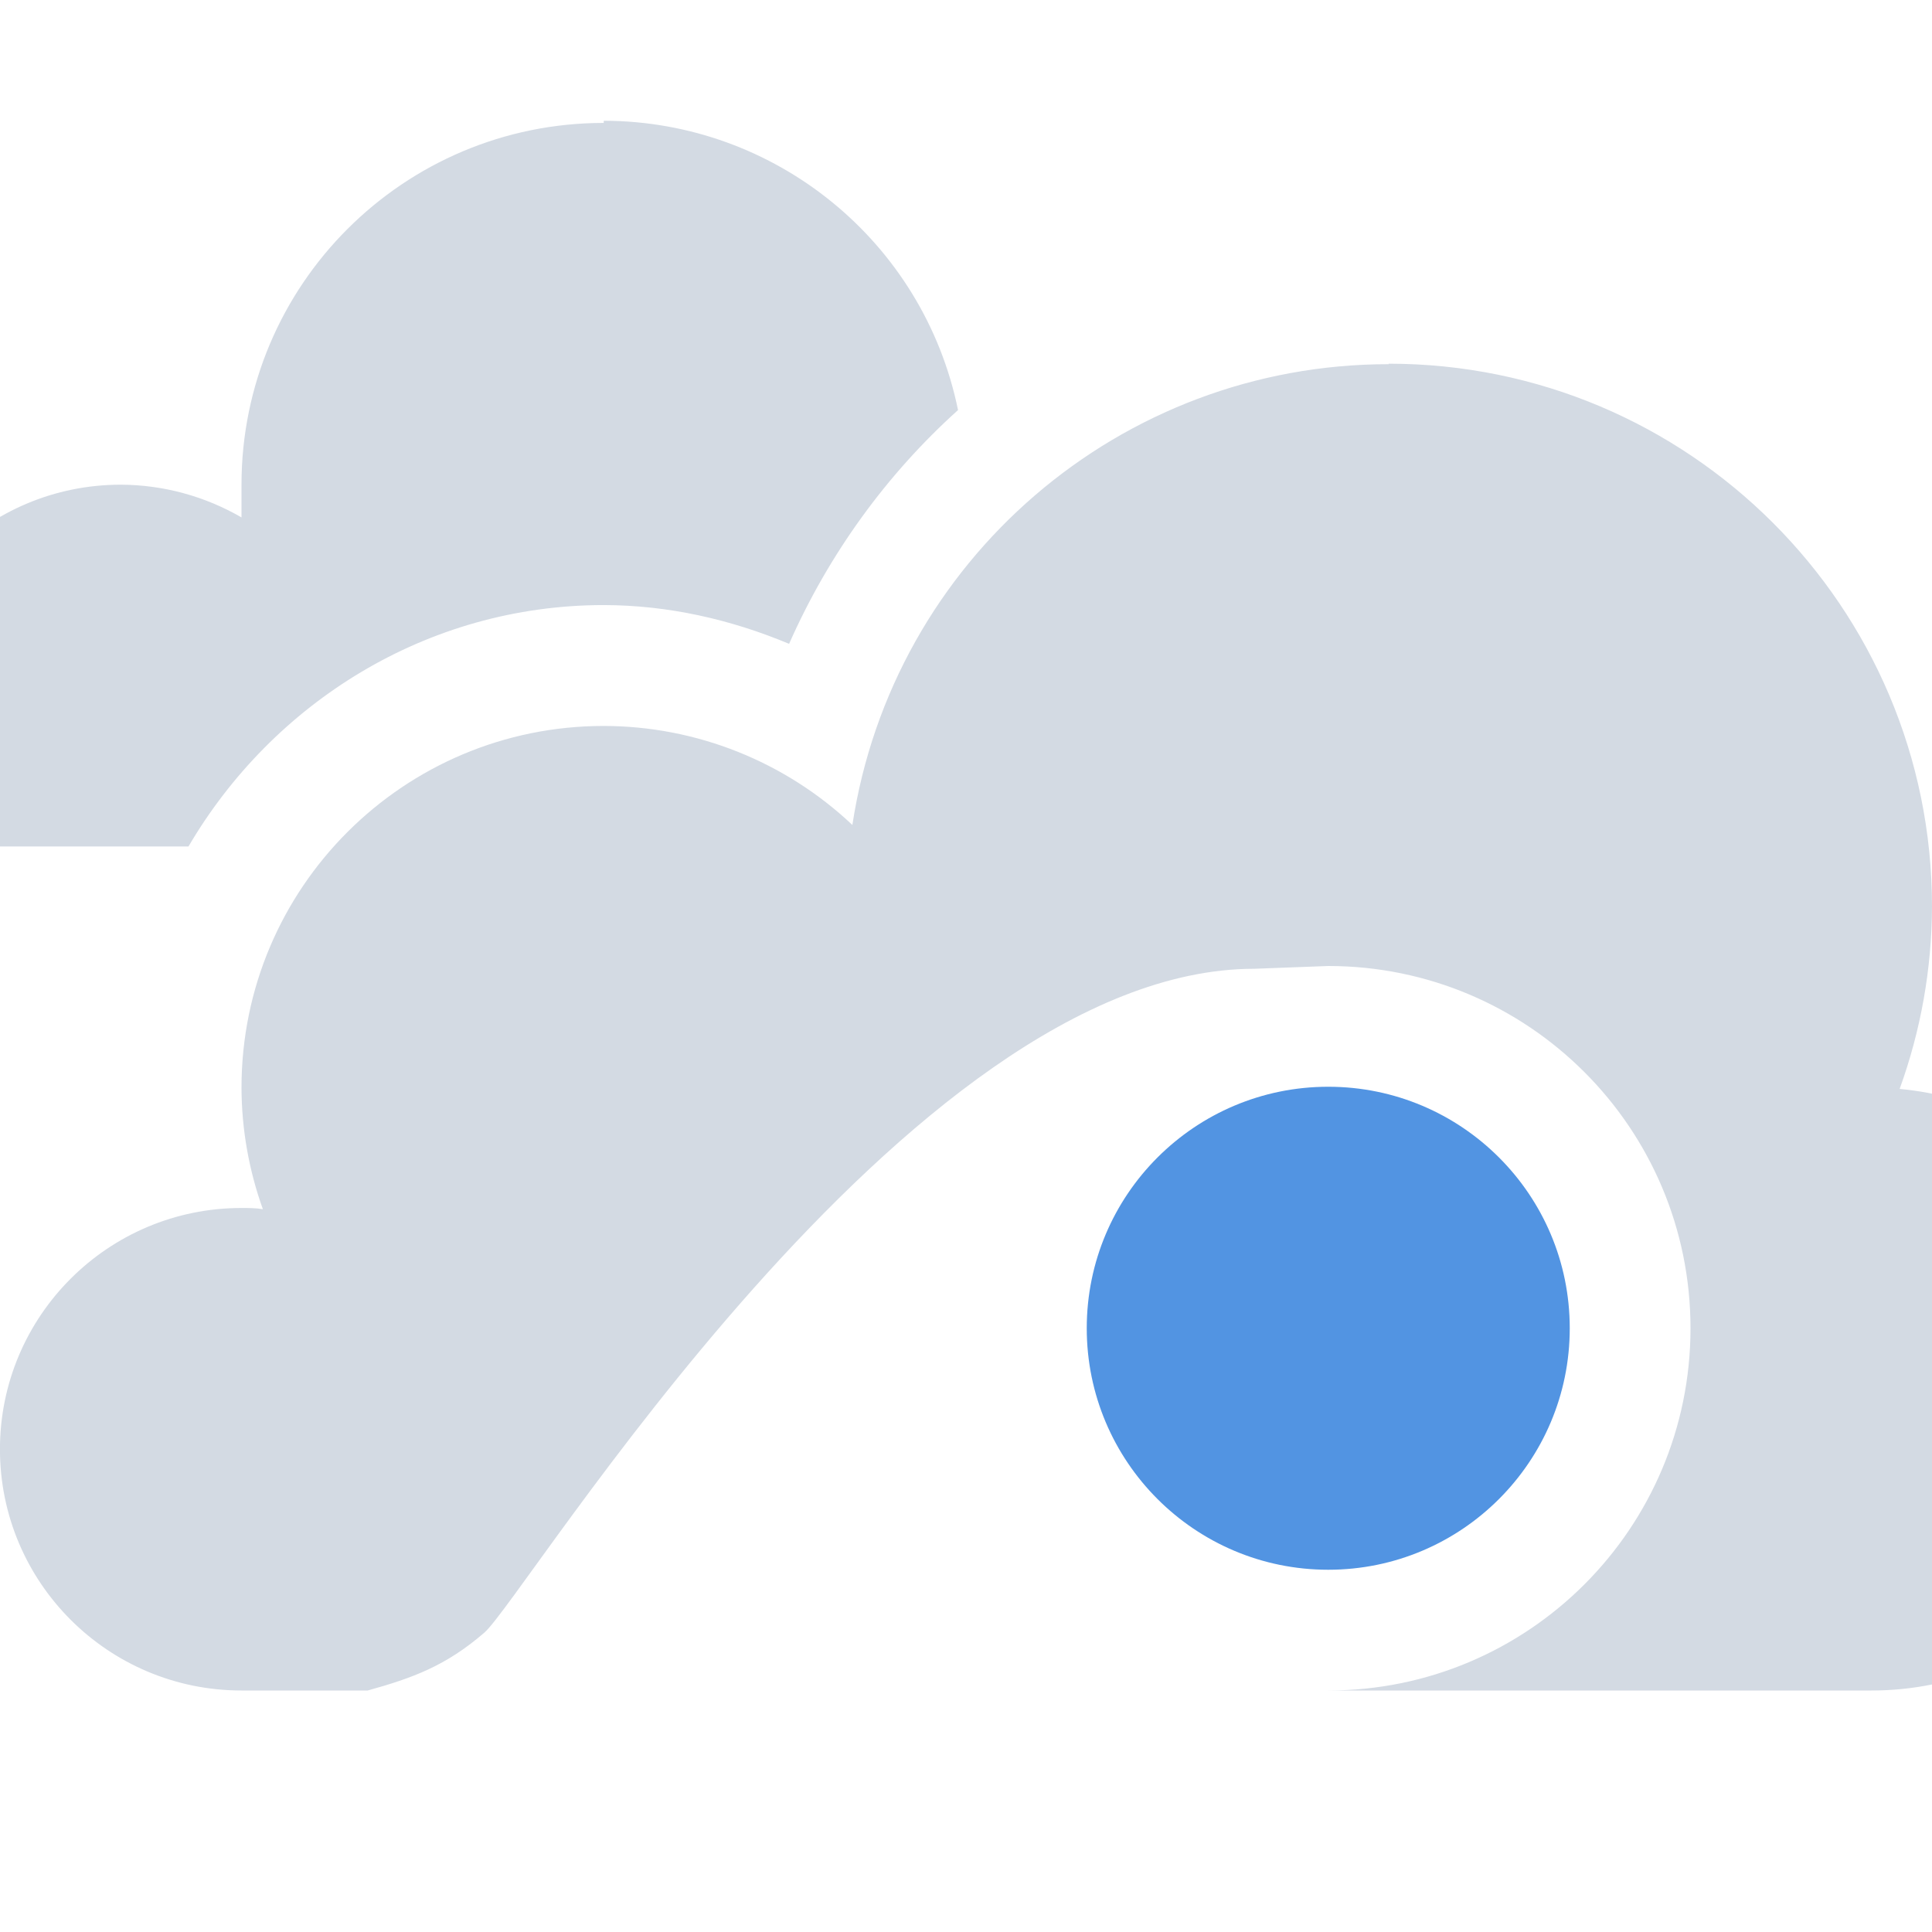
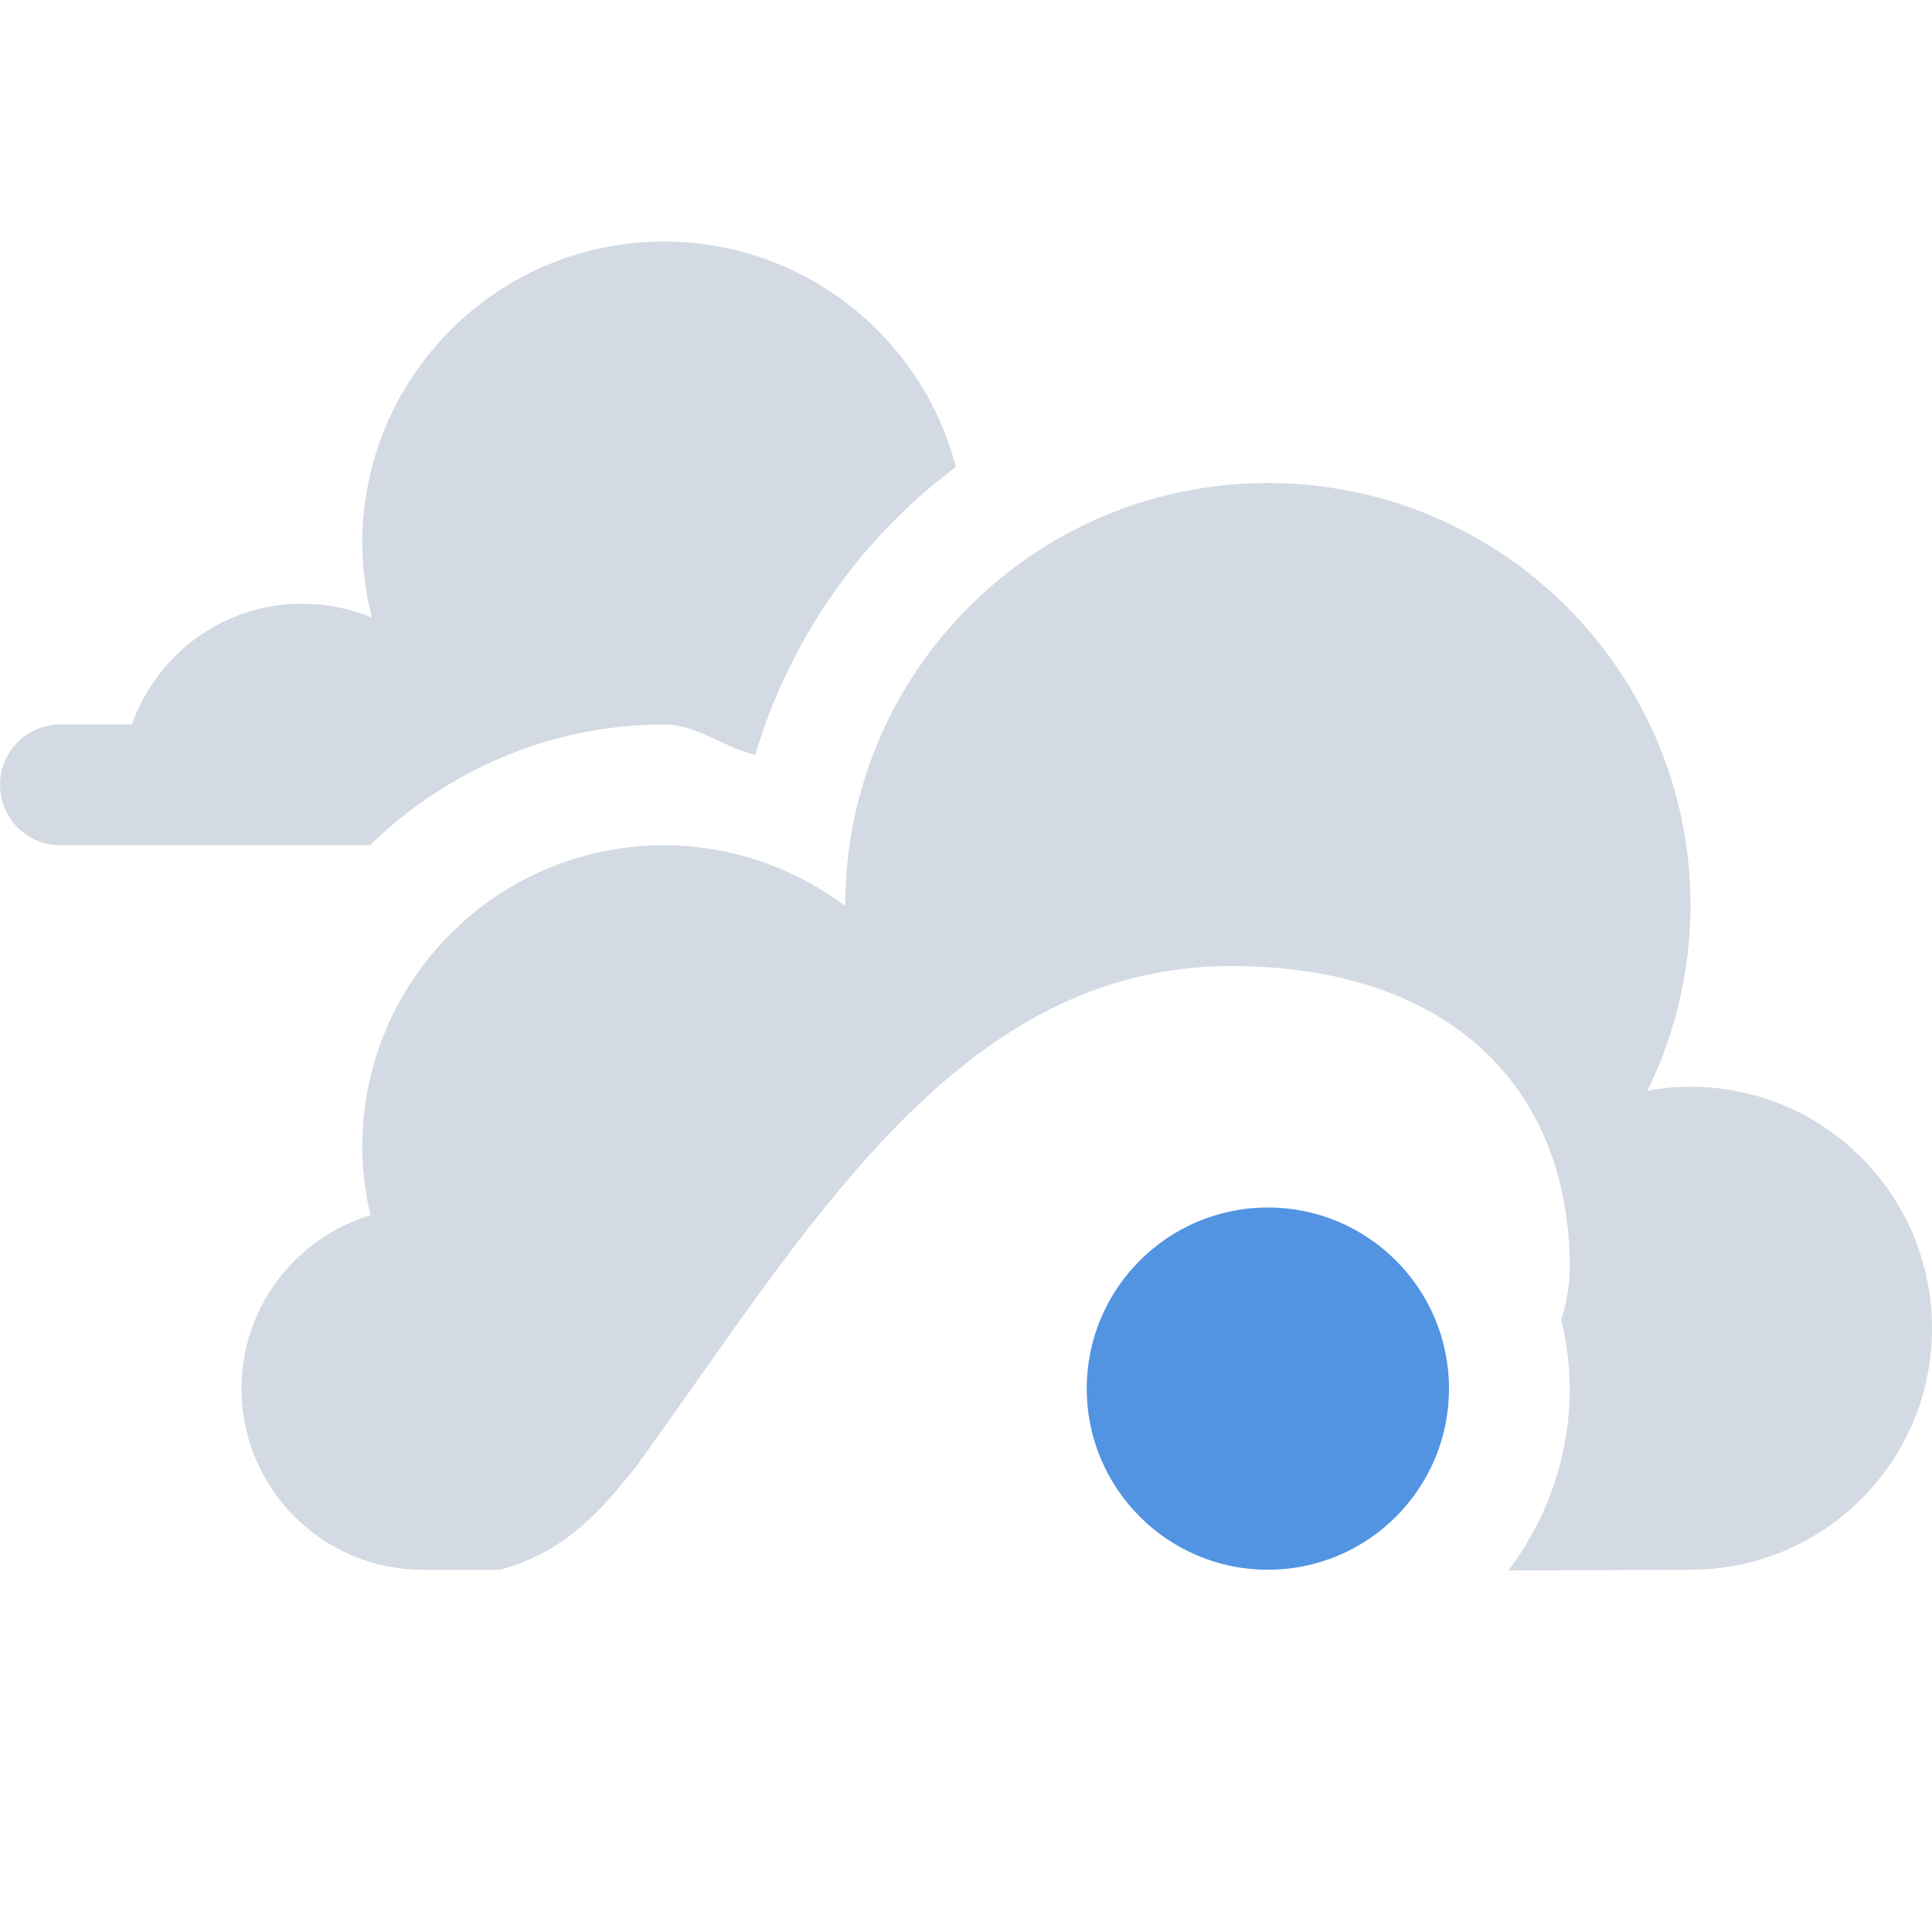
- <svg xmlns="http://www.w3.org/2000/svg" width="16" height="16" version="1.1">
-   <defs>
+ <svg xmlns="http://www.w3.org/2000/svg" width="16" height="16" version="1.1" id="svg2">
+   <defs id="defs4">
    <style id="current-color-scheme" type="text/css">
   .ColorScheme-Text { color:#d3dae3; } .ColorScheme-Highlight { color:#5294e2; }
  </style>
  </defs>
-   <g>
-     <path style="fill:currentColor" class="ColorScheme-Text" d="M 5,1 V 1.018 C 3.343,1.018 2,2.359 2,4.014 V 4.285 C 1.696,4.109 1.351,4.015 1,4.014 -0.105,4.014 -1,4.908 -1,6.012 H -1.5 C -1.776,6.012 -2,6.236 -2,6.512 -1.999,6.787 -1.776,7.01 -1.5,7.01 H -0.729 1.561 C 2.257,5.823 3.533,5.011 5,5.011 H 5.002 C 5.535,5.012 6.052,5.13 6.535,5.332 6.864,4.587 7.343,3.928 7.934,3.396 7.649,2.003 6.423,1.002 5,1 Z M 11.5,3.012 V 3.016 C 9.279,3.016 7.393,4.639 7.059,6.832 6.502,6.306 5.766,6.013 5,6.012 3.343,6.012 2,7.353 2,9.008 2.001,9.351 2.061,9.691 2.177,10.014 2.118,10.004 2.059,10.004 2,10.004 0.895,10.004 -4e-4,10.899 -4e-4,12.002 -4e-4,13.105 0.895,14 2,14 H 3.045 C 3.416,13.897 3.693,13.796 4.011,13.521 4.351,13.228 7.509,8.023 10.388,8.023 10.388,8.023 10.814,8.007 11,8 12.657,8 14,9.343 14,11 14,12.657 12.657,14 11,14 H 15.5 C 16.881,14 18,12.881 18,11.502 18,10.213 17.017,9.137 15.732,9.018 15.908,8.533 15.998,8.023 16,7.508 16,5.025 13.985,3.012 11.5,3.012 Z" />
-     <circle style="fill:currentColor" class="ColorScheme-Highlight" cx="11" cy="11" r="2" />
-   </g>
+   <path style="opacity:1;fill:#d3dae3;fill-opacity:1;stroke:none;stroke-width:4;stroke-linecap:round;stroke-linejoin:round;stroke-miterlimit:4;stroke-dasharray:none;stroke-dashoffset:0;stroke-opacity:1" d="M 5.5 2 A 2.5 2.5 0 0 0 3 4.5 A 2.5 2.5 0 0 0 3.08 5.115 C 2.902 5.04 2.706 5 2.5 5 C 1.848 5 1.298 5.419 1.092 6 L 0.5 6 A 0.5 0.5 0 0 0 0 6.5 A 0.5 0.5 0 0 0 0.5 7 L 3.064 7 C 3.696 6.384 4.556 6 5.5 6 A 1 1 0 0 0 5.502 6 C 5.773 6.001 5.993 6.19 6.254 6.252 C 6.542 5.285 7.133 4.452 7.916 3.867 A 2.5 2.5 0 0 0 5.5 2 z M 10.5 4 C 8.567 4 7 5.567 7 7.5 L 7 7.504 C 6.568 7.178 6.041 7.001 5.5 7 C 4.119 7 3 8.119 3 9.5 C 3.001 9.69 3.024 9.88 3.068 10.064 C 2.435 10.255 2 10.838 2 11.5 C 2 12.328 2.672 13 3.5 13 L 4.143 13 C 4.708 12.842 4.986 12.493 5.268 12.146 C 6.698 10.168 7.929 8.007 10.189 8 C 12 8 13 9 13 10.5 C 13 10.65 12.971 10.793 12.93 10.93 A 2.5 2.5 0 0 1 13 11.5 A 2.5 2.5 0 0 1 12.492 13.006 L 14 13 C 15.105 13 16 12.105 16 11 C 16 9.895 15.105 9 14 9 C 13.88 9 13.76 9.011 13.643 9.033 C 13.877 8.556 13.999 8.032 14 7.5 C 14 5.567 12.433 4 10.5 4 z " id="path3957" />
+   <circle style="opacity:1;fill:#5294e2;fill-opacity:1;stroke:none;stroke-width:2;stroke-linecap:round;stroke-linejoin:round;stroke-miterlimit:4;stroke-dasharray:none;stroke-dashoffset:0;stroke-opacity:1" id="path3943" cx="10.5" cy="11.5" r="1.5" />
</svg>
